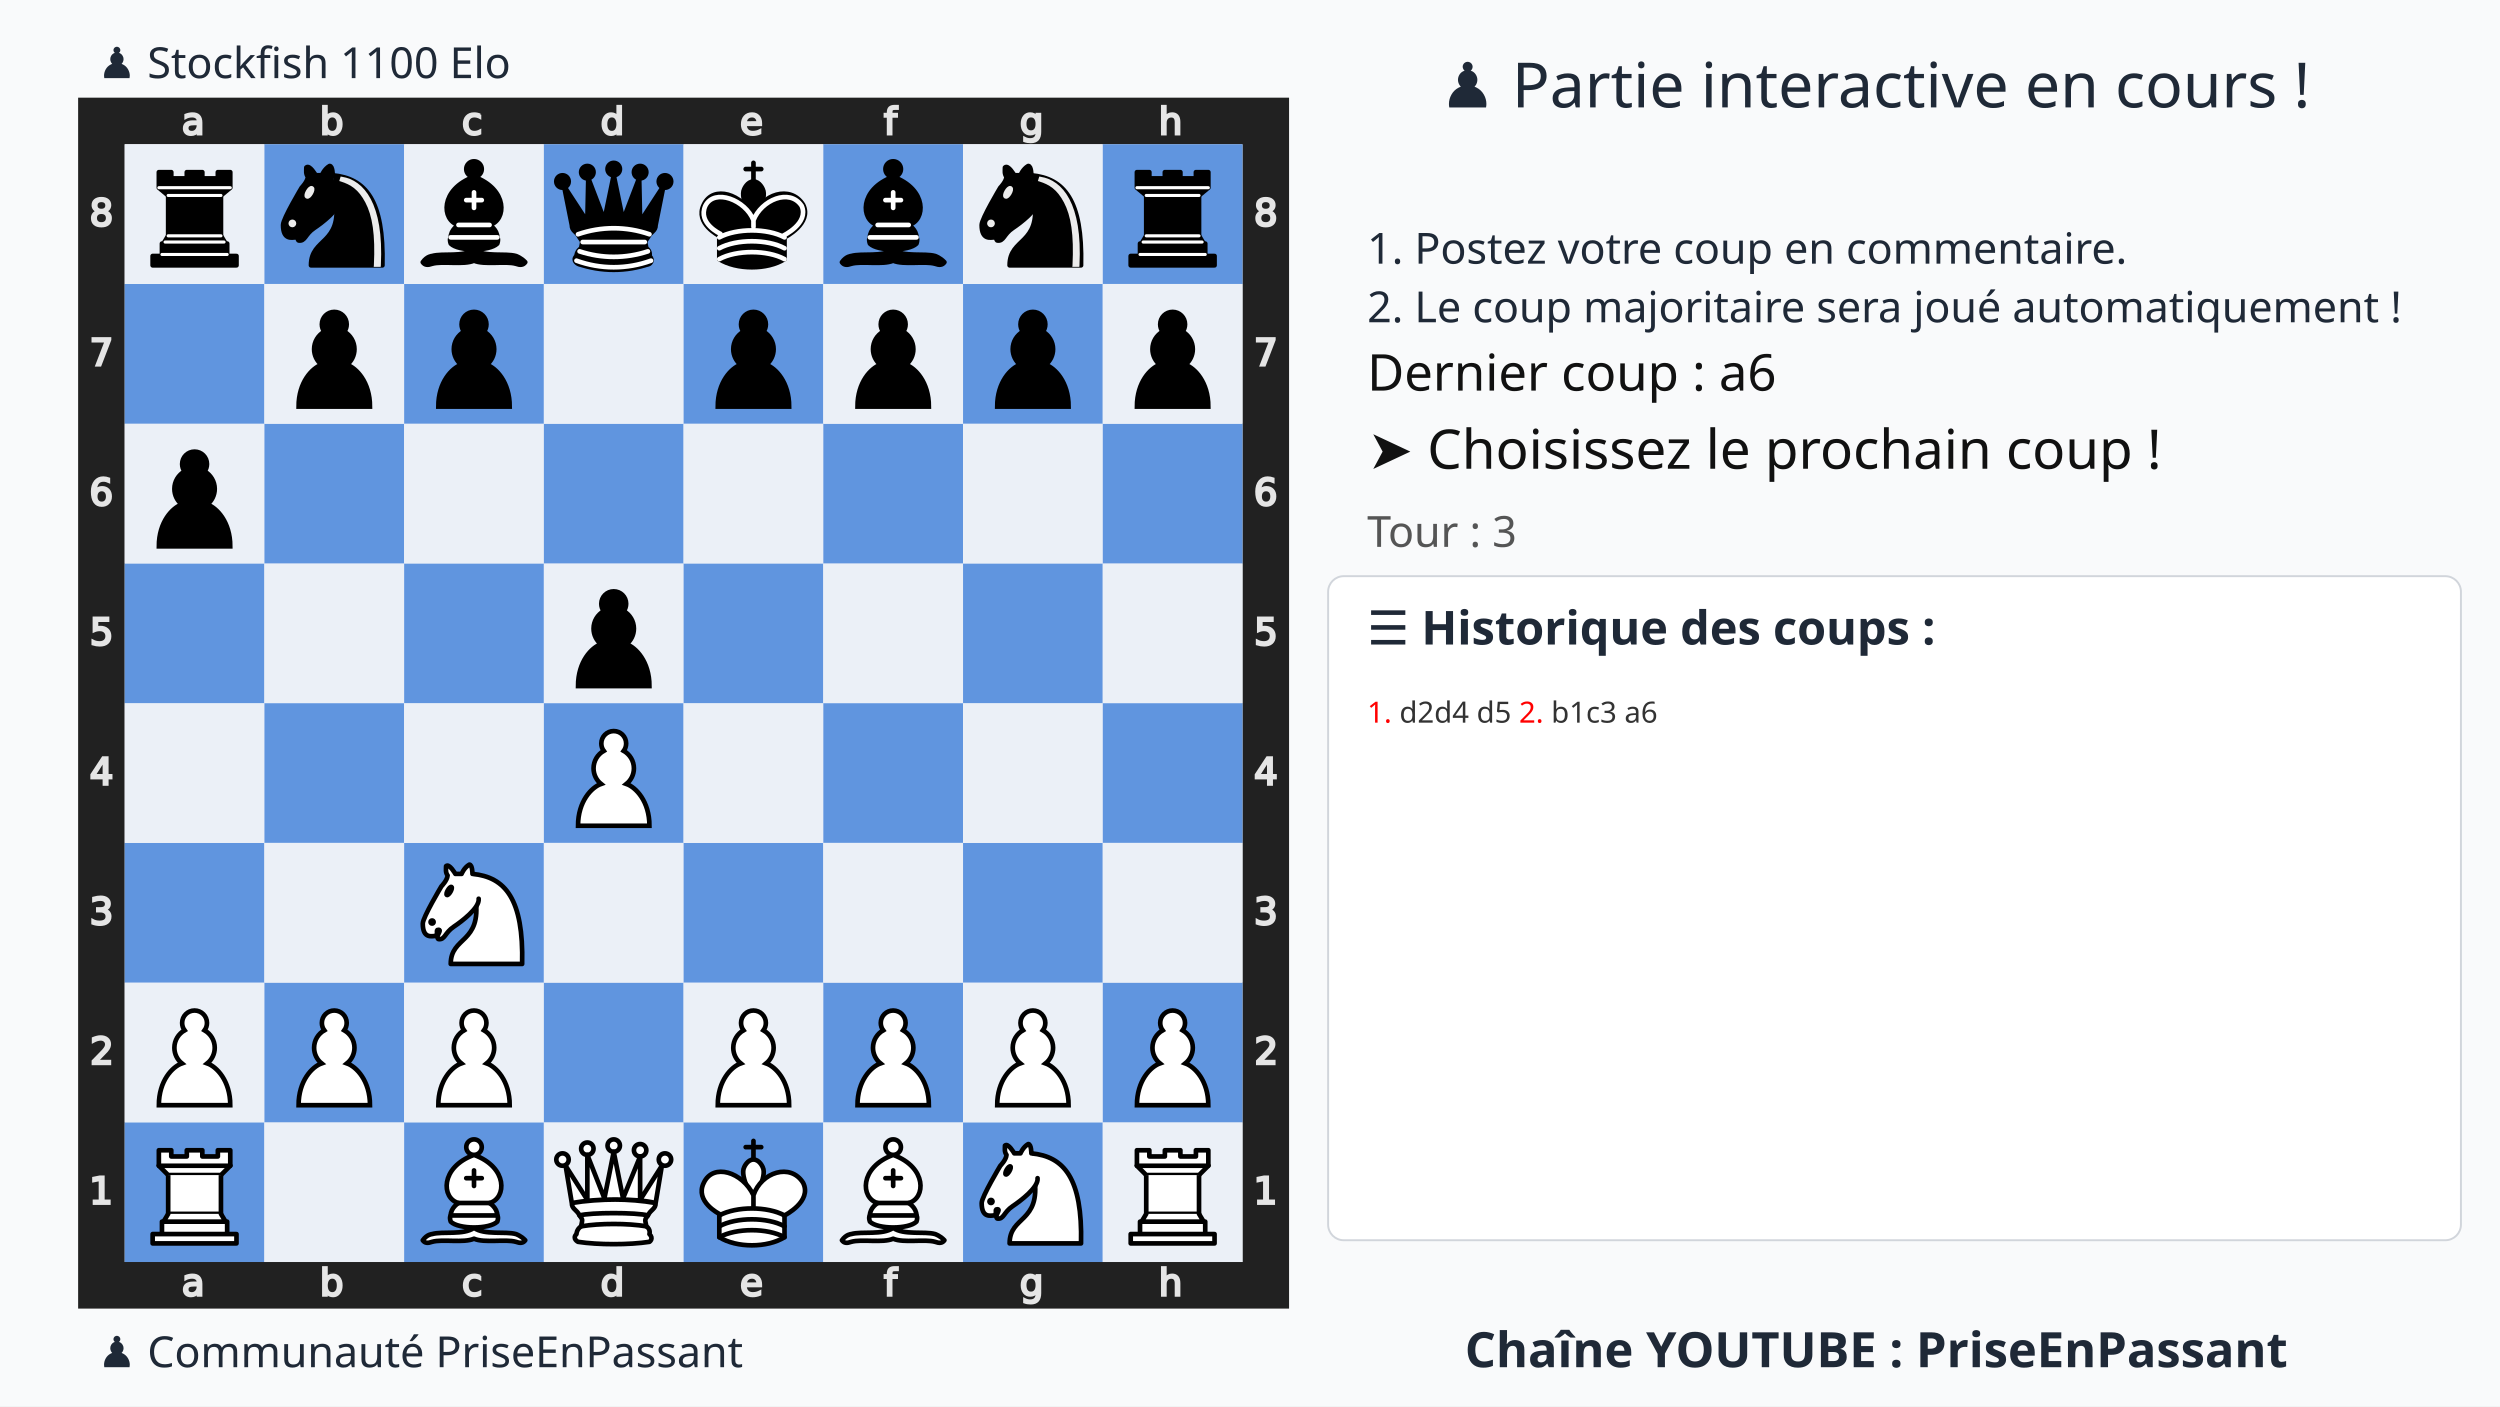
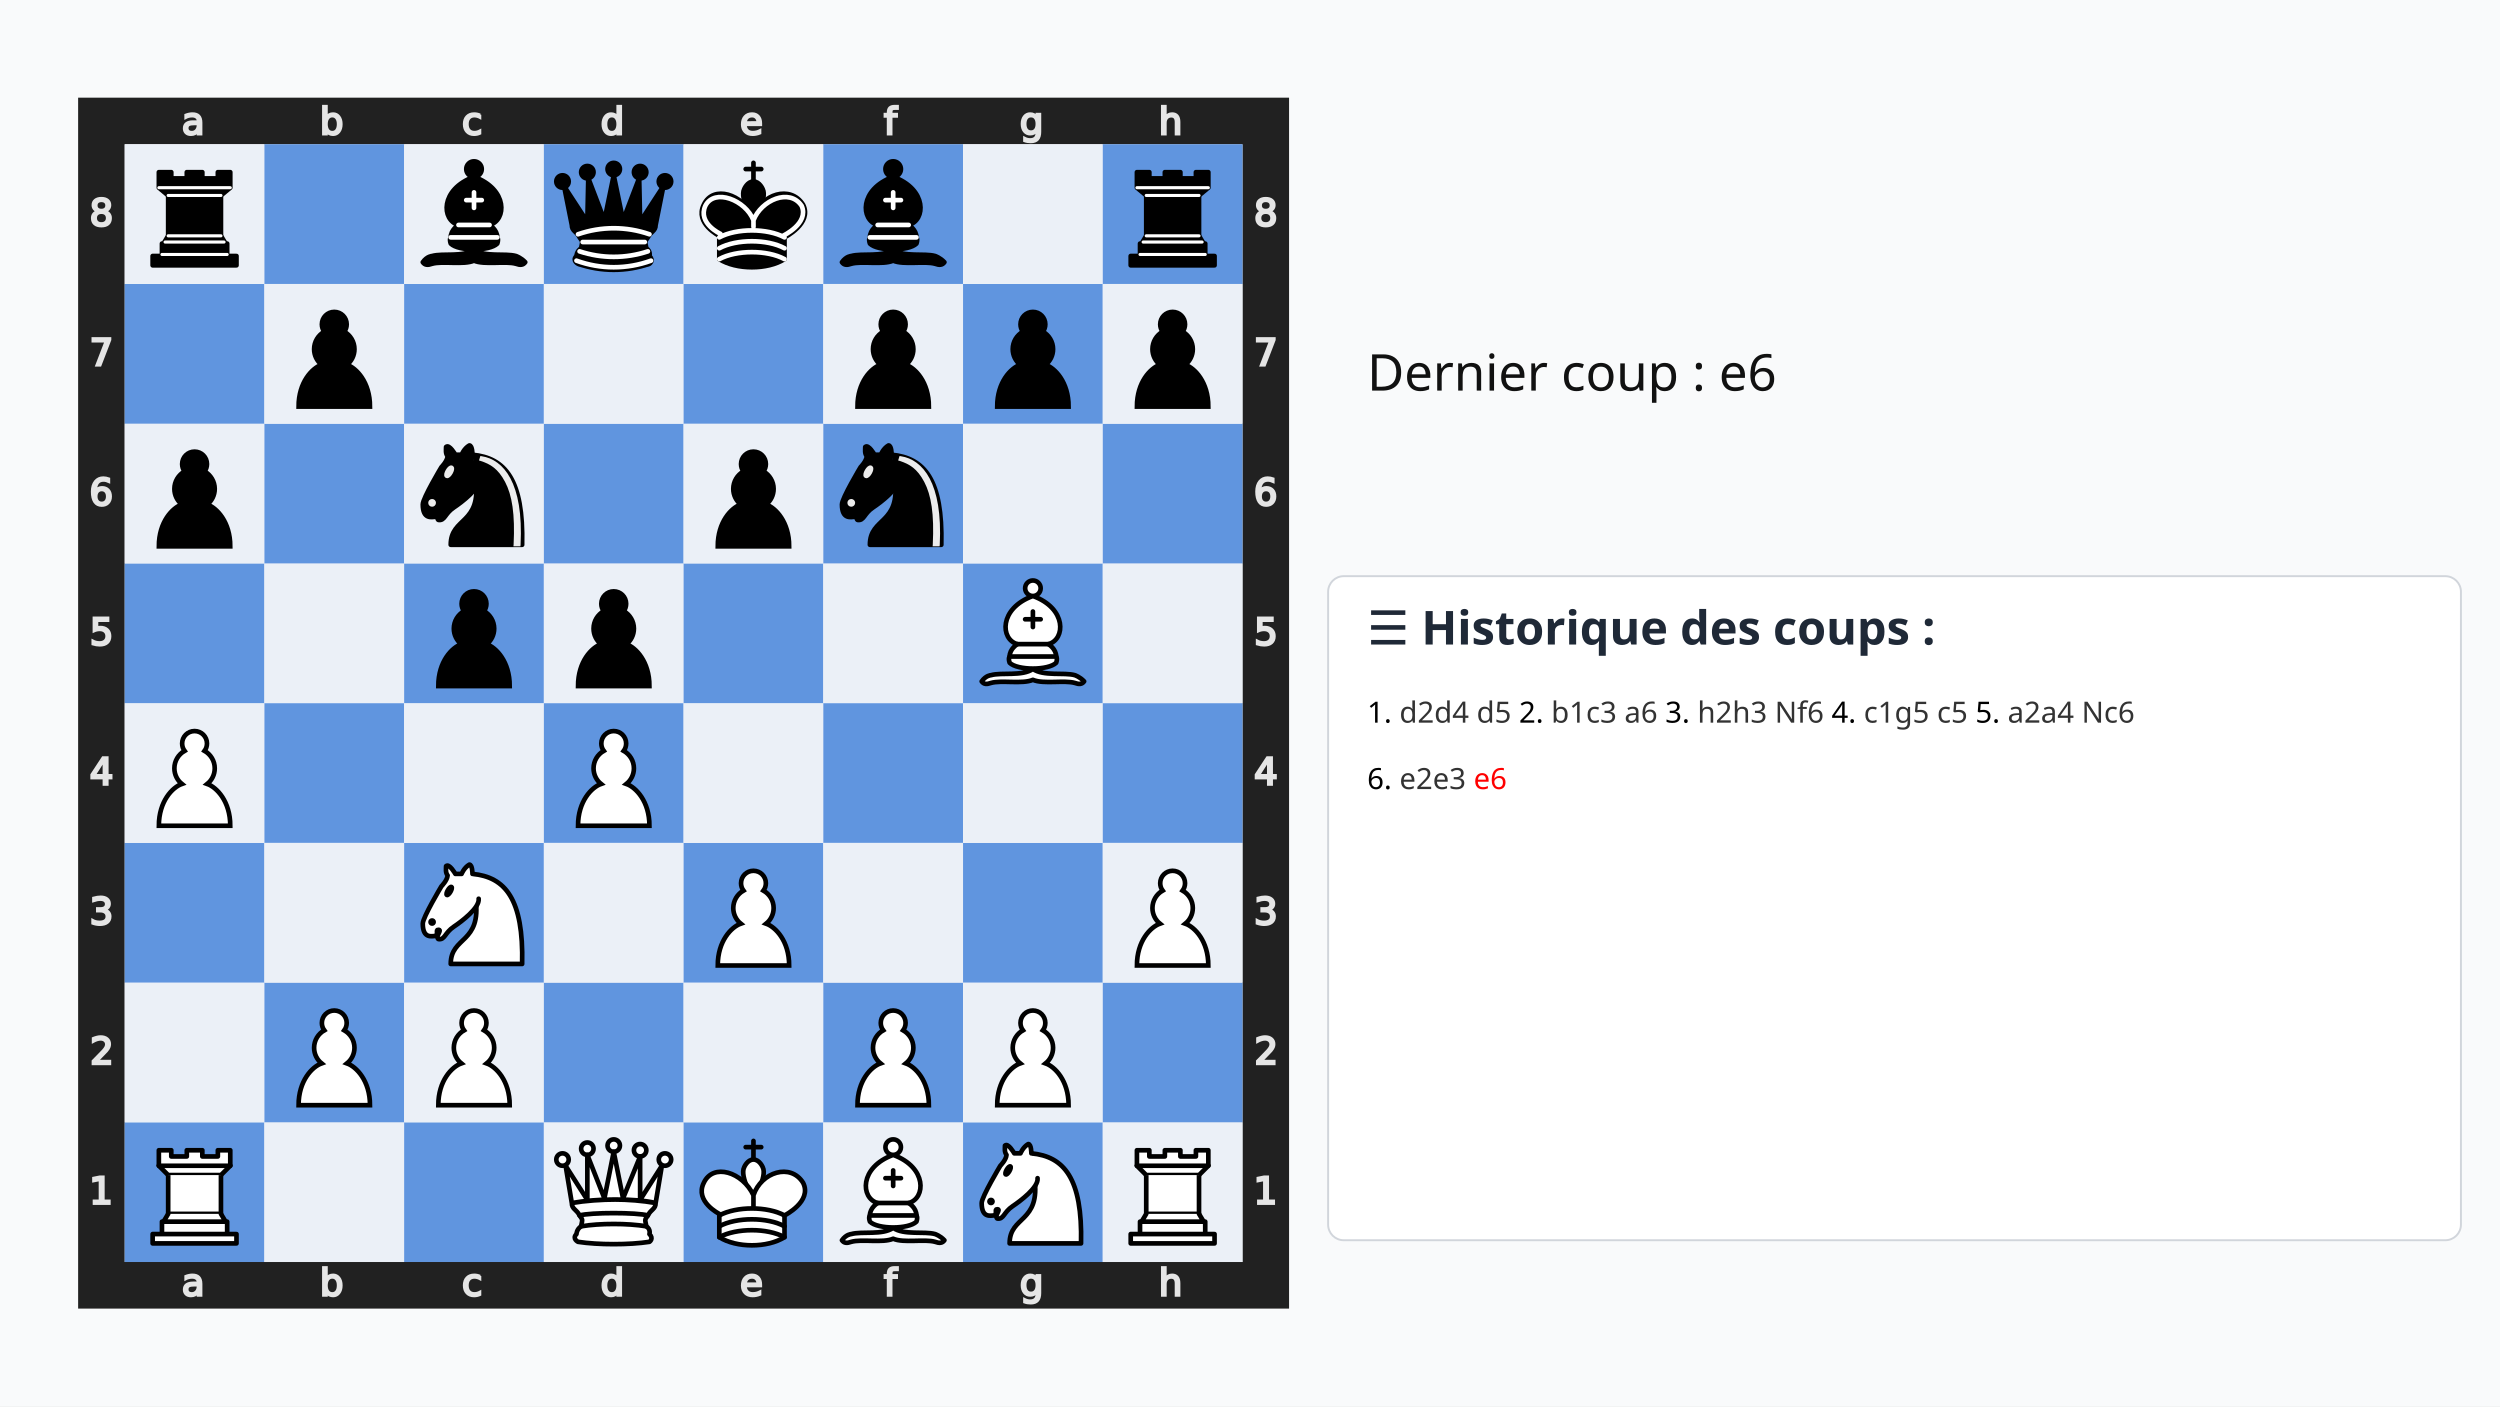
<svg xmlns="http://www.w3.org/2000/svg" xmlns:xlink="http://www.w3.org/1999/xlink" width="1280" height="720">
  <rect width="100%" height="100%" fill="#f9fafb" />
-   <text x="75%" y="55" text-anchor="middle" font-size="32" font-family="Ubuntu" fill="#1f2937">
-     ♟️ Partie interactive en cours !
-   </text>
-   <text x="700" y="135" font-size="22" font-family="Ubuntu" fill="#1f2937">
-     1. Postez votre coup en commentaire.
-   </text>
-   <text x="700" y="165" font-size="22" font-family="Ubuntu" fill="#1f2937">
-     2. Le coup majoritaire sera joué automatiquement !
-   </text>
  <g transform="translate(40,50)">
    <svg viewBox="0 0 390 390" width="620" height="620">
-       <style>.square.light{fill:#ebf0f7 !important}.square.dark{fill:#6095df !important}</style>
+       <style>.square.light{fill:#ebf0f7 !important}.square.dark{fill:#6095df !important}.arrow{fill:red;stroke:red;stroke-width:6;opacity:0.8}</style>
      <defs>
        <g id="white-pawn" class="white pawn">
          <path d="M22.5 9c-2.21 0-4 1.79-4 4 0 .89.29 1.71.78 2.38C17.33 16.5 16 18.59 16 21c0 2.03.94 3.84 2.41 5.03-3 1.06-7.41 5.55-7.41 13.47h23c0-7.92-4.41-12.41-7.41-13.47 1.47-1.19 2.41-3 2.41-5.03 0-2.41-1.33-4.5-3.28-5.62.49-.67.78-1.49.78-2.38 0-2.21-1.79-4-4-4z" fill="#fff" stroke="#000" stroke-width="1.5" stroke-linecap="round" />
        </g>
        <g id="white-knight" class="white knight" fill="none" fill-rule="evenodd" stroke="#000" stroke-width="1.5" stroke-linecap="round" stroke-linejoin="round">
          <path d="M 22,10 C 32.5,11 38.5,18 38,39 L 15,39 C 15,30 25,32.5 23,18" style="fill:#ffffff; stroke:#000000;" />
          <path d="M 24,18 C 24.38,20.91 18.45,25.37 16,27 C 13,29 13.18,31.34 11,31 C 9.958,30.06 12.41,27.96 11,28 C 10,28 11.19,29.23 10,30 C 9,30 5.997,31 6,26 C 6,24 12,14 12,14 C 12,14 13.89,12.1 14,10.5 C 13.27,9.506 13.5,8.5 13.5,7.5 C 14.5,6.5 16.5,10 16.5,10 L 18.5,10 C 18.5,10 19.28,8.008 21,7 C 22,7 22,10 22,10" style="fill:#ffffff; stroke:#000000;" />
          <path d="M 9.5 25.5 A 0.5 0.5 0 1 1 8.5,25.5 A 0.5 0.5 0 1 1 9.5 25.5 z" style="fill:#000000; stroke:#000000;" />
          <path d="M 15 15.5 A 0.5 1.5 0 1 1 14,15.5 A 0.5 1.5 0 1 1 15 15.5 z" transform="matrix(0.866,0.5,-0.5,0.866,9.693,-5.173)" style="fill:#000000; stroke:#000000;" />
        </g>
        <g id="white-bishop" class="white bishop" fill="none" fill-rule="evenodd" stroke="#000" stroke-width="1.5" stroke-linecap="round" stroke-linejoin="round">
          <g fill="#fff" stroke-linecap="butt">
            <path d="M9 36c3.39-.97 10.11.43 13.5-2 3.39 2.43 10.11 1.03 13.5 2 0 0 1.65.54 3 2-.68.97-1.65.99-3 .5-3.39-.97-10.11.46-13.5-1-3.39 1.46-10.11.03-13.5 1-1.354.49-2.323.47-3-.5 1.354-1.94 3-2 3-2zM15 32c2.5 2.5 12.5 2.5 15 0 .5-1.5 0-2 0-2 0-2.5-2.5-4-2.5-4 5.5-1.5 6-11.5-5-15.5-11 4-10.5 14-5 15.5 0 0-2.5 1.5-2.5 4 0 0-.5.5 0 2zM25 8a2.5 2.5 0 1 1-5 0 2.5 2.5 0 1 1 5 0z" />
          </g>
          <path d="M17.5 26h10M15 30h15m-7.5-14.5v5M20 18h5" stroke-linejoin="miter" />
        </g>
        <g id="white-rook" class="white rook" fill="#fff" fill-rule="evenodd" stroke="#000" stroke-width="1.5" stroke-linecap="round" stroke-linejoin="round">
          <path d="M9 39h27v-3H9v3zM12 36v-4h21v4H12zM11 14V9h4v2h5V9h5v2h5V9h4v5" stroke-linecap="butt" />
          <path d="M34 14l-3 3H14l-3-3" />
          <path d="M31 17v12.5H14V17" stroke-linecap="butt" stroke-linejoin="miter" />
          <path d="M31 29.5l1.5 2.5h-20l1.5-2.5" />
          <path d="M11 14h23" fill="none" stroke-linejoin="miter" />
        </g>
        <g id="white-queen" class="white queen" fill="#fff" fill-rule="evenodd" stroke="#000" stroke-width="1.5" stroke-linecap="round" stroke-linejoin="round">
          <path d="M8 12a2 2 0 1 1-4 0 2 2 0 1 1 4 0zM24.5 7.5a2 2 0 1 1-4 0 2 2 0 1 1 4 0zM41 12a2 2 0 1 1-4 0 2 2 0 1 1 4 0zM16 8.5a2 2 0 1 1-4 0 2 2 0 1 1 4 0zM33 9a2 2 0 1 1-4 0 2 2 0 1 1 4 0z" />
          <path d="M9 26c8.5-1.5 21-1.5 27 0l2-12-7 11V11l-5.5 13.5-3-15-3 15-5.5-14V25L7 14l2 12zM9 26c0 2 1.5 2 2.5 4 1 1.5 1 1 .5 3.5-1.5 1-1.5 2.5-1.5 2.5-1.5 1.5.5 2.5.5 2.5 6.5 1 16.5 1 23 0 0 0 1.5-1 0-2.5 0 0 .5-1.5-1-2.5-.5-2.5-.5-2 .5-3.5 1-2 2.5-2 2.5-4-8.5-1.5-18.5-1.5-27 0z" stroke-linecap="butt" />
          <path d="M11.5 30c3.5-1 18.5-1 22 0M12 33.5c6-1 15-1 21 0" fill="none" />
        </g>
        <g id="white-king" class="white king" fill="none" fill-rule="evenodd" stroke="#000" stroke-width="1.5" stroke-linecap="round" stroke-linejoin="round">
          <path d="M22.5 11.63V6M20 8h5" stroke-linejoin="miter" />
          <path d="M22.5 25s4.5-7.5 3-10.5c0 0-1-2.5-3-2.5s-3 2.5-3 2.5c-1.5 3 3 10.5 3 10.5" fill="#fff" stroke-linecap="butt" stroke-linejoin="miter" />
          <path d="M11.5 37c5.5 3.5 15.5 3.5 21 0v-7s9-4.5 6-10.5c-4-6.5-13.5-3.5-16 4V27v-3.5c-3.5-7.5-13-10.5-16-4-3 6 5 10 5 10V37z" fill="#fff" />
          <path d="M11.5 30c5.5-3 15.5-3 21 0m-21 3.5c5.5-3 15.5-3 21 0m-21 3.5c5.5-3 15.5-3 21 0" />
        </g>
        <g id="black-pawn" class="black pawn">
          <path d="M22.5 9c-2.21 0-4 1.79-4 4 0 .89.29 1.71.78 2.38C17.33 16.5 16 18.59 16 21c0 2.03.94 3.84 2.41 5.03-3 1.06-7.41 5.55-7.41 13.47h23c0-7.92-4.41-12.41-7.41-13.47 1.47-1.19 2.41-3 2.41-5.03 0-2.41-1.33-4.5-3.28-5.62.49-.67.78-1.49.78-2.38 0-2.21-1.79-4-4-4z" fill="#000" stroke="#000" stroke-width="1.5" stroke-linecap="round" />
        </g>
        <g id="black-knight" class="black knight" fill="none" fill-rule="evenodd" stroke="#000" stroke-width="1.5" stroke-linecap="round" stroke-linejoin="round">
          <path d="M 22,10 C 32.5,11 38.5,18 38,39 L 15,39 C 15,30 25,32.5 23,18" style="fill:#000000; stroke:#000000;" />
          <path d="M 24,18 C 24.38,20.91 18.45,25.37 16,27 C 13,29 13.18,31.34 11,31 C 9.958,30.06 12.41,27.96 11,28 C 10,28 11.19,29.23 10,30 C 9,30 5.997,31 6,26 C 6,24 12,14 12,14 C 12,14 13.89,12.1 14,10.5 C 13.27,9.506 13.5,8.5 13.5,7.5 C 14.5,6.5 16.5,10 16.5,10 L 18.5,10 C 18.5,10 19.28,8.008 21,7 C 22,7 22,10 22,10" style="fill:#000000; stroke:#000000;" />
          <path d="M 9.5 25.5 A 0.5 0.5 0 1 1 8.5,25.5 A 0.5 0.5 0 1 1 9.5 25.5 z" style="fill:#ececec; stroke:#ececec;" />
          <path d="M 15 15.5 A 0.5 1.5 0 1 1 14,15.5 A 0.5 1.5 0 1 1 15 15.5 z" transform="matrix(0.866,0.5,-0.5,0.866,9.693,-5.173)" style="fill:#ececec; stroke:#ececec;" />
          <path d="M 24.55,10.4 L 24.1,11.85 L 24.6,12 C 27.75,13 30.25,14.49 32.5,18.75 C 34.75,23.01 35.75,29.06 35.25,39 L 35.2,39.5 L 37.45,39.5 L 37.5,39 C 38,28.94 36.62,22.15 34.25,17.66 C 31.88,13.17 28.46,11.02 25.06,10.5 L 24.55,10.4 z " style="fill:#ececec; stroke:none;" />
        </g>
        <g id="black-bishop" class="black bishop" fill="none" fill-rule="evenodd" stroke="#000" stroke-width="1.5" stroke-linecap="round" stroke-linejoin="round">
          <path d="M9 36c3.39-.97 10.11.43 13.5-2 3.39 2.43 10.11 1.03 13.5 2 0 0 1.65.54 3 2-.68.97-1.65.99-3 .5-3.39-.97-10.11.46-13.5-1-3.39 1.46-10.11.03-13.5 1-1.354.49-2.323.47-3-.5 1.354-1.94 3-2 3-2zm6-4c2.5 2.5 12.5 2.5 15 0 .5-1.5 0-2 0-2 0-2.5-2.5-4-2.5-4 5.5-1.5 6-11.5-5-15.5-11 4-10.5 14-5 15.5 0 0-2.5 1.5-2.5 4 0 0-.5.5 0 2zM25 8a2.5 2.5 0 1 1-5 0 2.5 2.5 0 1 1 5 0z" fill="#000" stroke-linecap="butt" />
          <path d="M17.5 26h10M15 30h15m-7.5-14.5v5M20 18h5" stroke="#fff" stroke-linejoin="miter" />
        </g>
        <g id="black-rook" class="black rook" fill="#000" fill-rule="evenodd" stroke="#000" stroke-width="1.5" stroke-linecap="round" stroke-linejoin="round">
          <path d="M9 39h27v-3H9v3zM12.5 32l1.5-2.5h17l1.5 2.5h-20zM12 36v-4h21v4H12z" stroke-linecap="butt" />
          <path d="M14 29.5v-13h17v13H14z" stroke-linecap="butt" stroke-linejoin="miter" />
          <path d="M14 16.5L11 14h23l-3 2.5H14zM11 14V9h4v2h5V9h5v2h5V9h4v5H11z" stroke-linecap="butt" />
          <path d="M12 35.5h21M13 31.5h19M14 29.5h17M14 16.5h17M11 14h23" fill="none" stroke="#fff" stroke-width="1" stroke-linejoin="miter" />
        </g>
        <g id="black-queen" class="black queen" fill="#000" fill-rule="evenodd" stroke="#000" stroke-width="1.5" stroke-linecap="round" stroke-linejoin="round">
          <g fill="#000" stroke="none">
            <circle cx="6" cy="12" r="2.75" />
            <circle cx="14" cy="9" r="2.75" />
            <circle cx="22.5" cy="8" r="2.75" />
            <circle cx="31" cy="9" r="2.75" />
            <circle cx="39" cy="12" r="2.75" />
          </g>
          <path d="M9 26c8.5-1.5 21-1.5 27 0l2.5-12.5L31 25l-.3-14.1-5.2 13.6-3-14.5-3 14.5-5.2-13.6L14 25 6.5 13.5 9 26zM9 26c0 2 1.5 2 2.5 4 1 1.5 1 1 .5 3.5-1.5 1-1.5 2.5-1.5 2.5-1.5 1.5.5 2.5.5 2.5 6.5 1 16.5 1 23 0 0 0 1.5-1 0-2.5 0 0 .5-1.5-1-2.5-.5-2.5-.5-2 .5-3.5 1-2 2.5-2 2.5-4-8.5-1.5-18.5-1.5-27 0z" stroke-linecap="butt" />
          <path d="M11 38.5a35 35 1 0 0 23 0" fill="none" stroke-linecap="butt" />
          <path d="M11 29a35 35 1 0 1 23 0M12.5 31.5h20M11.5 34.5a35 35 1 0 0 22 0M10.5 37.5a35 35 1 0 0 24 0" fill="none" stroke="#fff" />
        </g>
        <g id="black-king" class="black king" fill="none" fill-rule="evenodd" stroke="#000" stroke-width="1.5" stroke-linecap="round" stroke-linejoin="round">
          <path d="M22.5 11.63V6" stroke-linejoin="miter" />
          <path d="M22.5 25s4.5-7.5 3-10.5c0 0-1-2.5-3-2.5s-3 2.5-3 2.5c-1.5 3 3 10.5 3 10.5" fill="#000" stroke-linecap="butt" stroke-linejoin="miter" />
          <path d="M11.5 37c5.5 3.5 15.5 3.5 21 0v-7s9-4.5 6-10.5c-4-6.5-13.5-3.5-16 4V27v-3.5c-3.5-7.5-13-10.5-16-4-3 6 5 10 5 10V37z" fill="#000" />
          <path d="M20 8h5" stroke-linejoin="miter" />
          <path d="M32 29.5s8.5-4 6.03-9.65C34.15 14 25 18 22.5 24.5l.01 2.1-.01-2.1C20 18 9.906 14 6.997 19.85c-2.497 5.65 4.853 9 4.853 9M11.5 30c5.5-3 15.5-3 21 0m-21 3.5c5.5-3 15.5-3 21 0m-21 3.5c5.5-3 15.5-3 21 0" stroke="#fff" />
        </g>
      </defs>
      <rect x="7.5" y="7.5" width="375" height="375" fill="none" stroke="#212121" stroke-width="15" />
      <g transform="translate(20, 1) scale(0.75, 0.75)" fill="#e5e5e5" stroke="#e5e5e5">
        <path d="M23.328 10.016q-1.742 0-2.414.398-.672.398-.672 1.36 0 .765.5 1.218.508.445 1.375.445 1.196 0 1.914-.843.727-.852.727-2.258v-.32zm2.867-.594v4.992h-1.437v-1.328q-.492.797-1.227 1.18-.734.375-1.797.375-1.343 0-2.14-.75-.79-.758-.79-2.024 0-1.476.985-2.226.992-.75 2.953-.75h2.016V8.75q0-.992-.656-1.531-.649-.547-1.829-.547-.75 0-1.46.18-.711.18-1.368.539V6.062q.79-.304 1.532-.453.742-.156 1.445-.156 1.898 0 2.836.984.937.985.937 2.985z" />
      </g>
      <g transform="translate(20, 375) scale(0.75, 0.75)" fill="#e5e5e5" stroke="#e5e5e5">
        <path d="M23.328 10.016q-1.742 0-2.414.398-.672.398-.672 1.36 0 .765.5 1.218.508.445 1.375.445 1.196 0 1.914-.843.727-.852.727-2.258v-.32zm2.867-.594v4.992h-1.437v-1.328q-.492.797-1.227 1.18-.734.375-1.797.375-1.343 0-2.14-.75-.79-.758-.79-2.024 0-1.476.985-2.226.992-.75 2.953-.75h2.016V8.75q0-.992-.656-1.531-.649-.547-1.829-.547-.75 0-1.46.18-.711.18-1.368.539V6.062q.79-.304 1.532-.453.742-.156 1.445-.156 1.898 0 2.836.984.937.985.937 2.985z" />
      </g>
      <g transform="translate(65, 1) scale(0.75, 0.75)" fill="#e5e5e5" stroke="#e5e5e5">
        <path d="M24.922 10.047q0-1.586-.656-2.485-.649-.906-1.79-.906-1.14 0-1.796.906-.649.899-.649 2.485 0 1.586.649 2.492.656.898 1.797.898 1.14 0 1.789-.898.656-.906.656-2.492zm-4.89-3.055q.452-.781 1.14-1.156.695-.383 1.656-.383 1.594 0 2.586 1.266 1 1.265 1 3.328 0 2.062-1 3.328-.992 1.266-2.586 1.266-.96 0-1.656-.375-.688-.383-1.14-1.164v1.312h-1.446V2.258h1.445z" />
      </g>
      <g transform="translate(65, 375) scale(0.75, 0.75)" fill="#e5e5e5" stroke="#e5e5e5">
        <path d="M24.922 10.047q0-1.586-.656-2.485-.649-.906-1.79-.906-1.14 0-1.796.906-.649.899-.649 2.485 0 1.586.649 2.492.656.898 1.797.898 1.14 0 1.789-.898.656-.906.656-2.492zm-4.89-3.055q.452-.781 1.14-1.156.695-.383 1.656-.383 1.594 0 2.586 1.266 1 1.265 1 3.328 0 2.062-1 3.328-.992 1.266-2.586 1.266-.96 0-1.656-.375-.688-.383-1.14-1.164v1.312h-1.446V2.258h1.445z" />
      </g>
      <g transform="translate(110, 1) scale(0.75, 0.75)" fill="#e5e5e5" stroke="#e5e5e5">
        <path d="M25.96 6v1.344q-.608-.336-1.226-.5-.609-.172-1.234-.172-1.398 0-2.172.89-.773.883-.773 2.485 0 1.601.773 2.492.774.883 2.172.883.625 0 1.234-.164.618-.172 1.227-.508v1.328q-.602.281-1.25.422-.64.14-1.367.14-1.977 0-3.14-1.242-1.165-1.242-1.165-3.351 0-2.14 1.172-3.367 1.18-1.227 3.227-1.227.664 0 1.296.14.633.134 1.227.407z" />
      </g>
      <g transform="translate(110, 375) scale(0.75, 0.75)" fill="#e5e5e5" stroke="#e5e5e5">
        <path d="M25.96 6v1.344q-.608-.336-1.226-.5-.609-.172-1.234-.172-1.398 0-2.172.89-.773.883-.773 2.485 0 1.601.773 2.492.774.883 2.172.883.625 0 1.234-.164.618-.172 1.227-.508v1.328q-.602.281-1.25.422-.64.14-1.367.14-1.977 0-3.14-1.242-1.165-1.242-1.165-3.351 0-2.14 1.172-3.367 1.18-1.227 3.227-1.227.664 0 1.296.14.633.134 1.227.407z" />
      </g>
      <g transform="translate(155, 1) scale(0.75, 0.75)" fill="#e5e5e5" stroke="#e5e5e5">
        <path d="M24.973 6.992V2.258h1.437v12.156h-1.437v-1.312q-.453.78-1.149 1.164-.687.375-1.656.375-1.586 0-2.586-1.266-.992-1.266-.992-3.328 0-2.063.992-3.328 1-1.266 2.586-1.266.969 0 1.656.383.696.375 1.149 1.156zm-4.899 3.055q0 1.586.649 2.492.656.898 1.797.898 1.14 0 1.796-.898.657-.906.657-2.492 0-1.586-.657-2.485-.656-.906-1.796-.906-1.141 0-1.797.906-.649.899-.649 2.485z" />
      </g>
      <g transform="translate(155, 375) scale(0.75, 0.75)" fill="#e5e5e5" stroke="#e5e5e5">
        <path d="M24.973 6.992V2.258h1.437v12.156h-1.437v-1.312q-.453.78-1.149 1.164-.687.375-1.656.375-1.586 0-2.586-1.266-.992-1.266-.992-3.328 0-2.063.992-3.328 1-1.266 2.586-1.266.969 0 1.656.383.696.375 1.149 1.156zm-4.899 3.055q0 1.586.649 2.492.656.898 1.797.898 1.14 0 1.796-.898.657-.906.657-2.492 0-1.586-.657-2.485-.656-.906-1.796-.906-1.141 0-1.797.906-.649.899-.649 2.485z" />
      </g>
      <g transform="translate(200, 1) scale(0.75, 0.75)" fill="#e5e5e5" stroke="#e5e5e5">
        <path d="M26.555 9.68v.703h-6.61q.094 1.484.89 2.265.806.774 2.235.774.828 0 1.602-.203.781-.203 1.547-.61v1.36q-.774.328-1.586.5-.813.172-1.649.172-2.093 0-3.32-1.22-1.219-1.218-1.219-3.296 0-2.148 1.157-3.406 1.164-1.266 3.132-1.266 1.766 0 2.79 1.14 1.03 1.134 1.03 3.087zm-1.438-.422q-.015-1.18-.664-1.883-.64-.703-1.703-.703-1.203 0-1.93.68-.718.68-.828 1.914z" />
      </g>
      <g transform="translate(200, 375) scale(0.75, 0.75)" fill="#e5e5e5" stroke="#e5e5e5">
        <path d="M26.555 9.68v.703h-6.61q.094 1.484.89 2.265.806.774 2.235.774.828 0 1.602-.203.781-.203 1.547-.61v1.36q-.774.328-1.586.5-.813.172-1.649.172-2.093 0-3.32-1.22-1.219-1.218-1.219-3.296 0-2.148 1.157-3.406 1.164-1.266 3.132-1.266 1.766 0 2.79 1.14 1.03 1.134 1.03 3.087zm-1.438-.422q-.015-1.18-.664-1.883-.64-.703-1.703-.703-1.203 0-1.93.68-.718.68-.828 1.914z" />
      </g>
      <g transform="translate(245, 1) scale(0.75, 0.75)" fill="#e5e5e5" stroke="#e5e5e5">
        <path d="M25.285 2.258v1.195H23.91q-.773 0-1.078.313-.297.312-.297 1.125v.773h2.367v1.117h-2.367v7.633H21.09V6.781h-1.375V5.664h1.375v-.61q0-1.46.68-2.124.68-.672 2.156-.672z" />
      </g>
      <g transform="translate(245, 375) scale(0.75, 0.75)" fill="#e5e5e5" stroke="#e5e5e5">
        <path d="M25.285 2.258v1.195H23.91q-.773 0-1.078.313-.297.312-.297 1.125v.773h2.367v1.117h-2.367v7.633H21.09V6.781h-1.375V5.664h1.375v-.61q0-1.46.68-2.124.68-.672 2.156-.672z" />
      </g>
      <g transform="translate(290, 1) scale(0.75, 0.75)" fill="#e5e5e5" stroke="#e5e5e5">
        <path d="M24.973 9.937q0-1.562-.649-2.421-.64-.86-1.804-.86-1.157 0-1.805.86-.64.859-.64 2.421 0 1.555.64 2.415.648.859 1.805.859 1.164 0 1.804-.86.649-.859.649-2.414zm1.437 3.391q0 2.234-.992 3.32-.992 1.094-3.04 1.094-.757 0-1.429-.117-.672-.11-1.304-.344v-1.398q.632.344 1.25.508.617.164 1.257.164 1.414 0 2.118-.743.703-.734.703-2.226v-.711q-.446.773-1.141 1.156-.695.383-1.664.383-1.61 0-2.594-1.227-.984-1.226-.984-3.25 0-2.03.984-3.257.985-1.227 2.594-1.227.969 0 1.664.383t1.14 1.156V5.664h1.438z" />
      </g>
      <g transform="translate(290, 375) scale(0.75, 0.75)" fill="#e5e5e5" stroke="#e5e5e5">
        <path d="M24.973 9.937q0-1.562-.649-2.421-.64-.86-1.804-.86-1.157 0-1.805.86-.64.859-.64 2.421 0 1.555.64 2.415.648.859 1.805.859 1.164 0 1.804-.86.649-.859.649-2.414zm1.437 3.391q0 2.234-.992 3.32-.992 1.094-3.04 1.094-.757 0-1.429-.117-.672-.11-1.304-.344v-1.398q.632.344 1.25.508.617.164 1.257.164 1.414 0 2.118-.743.703-.734.703-2.226v-.711q-.446.773-1.141 1.156-.695.383-1.664.383-1.61 0-2.594-1.227-.984-1.226-.984-3.25 0-2.03.984-3.257.985-1.227 2.594-1.227.969 0 1.664.383t1.14 1.156V5.664h1.438z" />
      </g>
      <g transform="translate(335, 1) scale(0.75, 0.75)" fill="#e5e5e5" stroke="#e5e5e5">
        <path d="M26.164 9.133v5.281h-1.437V9.18q0-1.243-.485-1.86-.484-.617-1.453-.617-1.164 0-1.836.742-.672.742-.672 2.024v4.945h-1.445V2.258h1.445v4.765q.516-.789 1.211-1.18.703-.39 1.617-.39 1.508 0 2.282.938.773.93.773 2.742z" />
      </g>
      <g transform="translate(335, 375) scale(0.75, 0.75)" fill="#e5e5e5" stroke="#e5e5e5">
        <path d="M26.164 9.133v5.281h-1.437V9.18q0-1.243-.485-1.86-.484-.617-1.453-.617-1.164 0-1.836.742-.672.742-.672 2.024v4.945h-1.445V2.258h1.445v4.765q.516-.789 1.211-1.18.703-.39 1.617-.39 1.508 0 2.282.938.773.93.773 2.742z" />
      </g>
      <g transform="translate(0, 335) scale(0.75, 0.75)" fill="#e5e5e5" stroke="#e5e5e5">
        <path d="M6.754 26.996h2.578v-8.898l-2.805.562v-1.437l2.79-.563h1.578v10.336h2.578v1.328h-6.72z" />
      </g>
      <g transform="translate(375, 335) scale(0.75, 0.75)" fill="#e5e5e5" stroke="#e5e5e5">
        <path d="M6.754 26.996h2.578v-8.898l-2.805.562v-1.437l2.79-.563h1.578v10.336h2.578v1.328h-6.72z" />
      </g>
      <g transform="translate(0, 290) scale(0.75, 0.75)" fill="#e5e5e5" stroke="#e5e5e5">
        <path d="M8.195 26.996h5.508v1.328H6.297v-1.328q.898-.93 2.445-2.492 1.555-1.57 1.953-2.024.758-.851 1.055-1.437.305-.594.305-1.164 0-.93-.657-1.516-.648-.586-1.695-.586-.742 0-1.57.258-.82.258-1.758.781v-1.593q.953-.383 1.781-.578.828-.196 1.516-.196 1.812 0 2.89.906 1.079.907 1.079 2.422 0 .72-.274 1.368-.265.64-.976 1.515-.196.227-1.243 1.313-1.046 1.078-2.953 3.023z" />
      </g>
      <g transform="translate(375, 290) scale(0.75, 0.75)" fill="#e5e5e5" stroke="#e5e5e5">
        <path d="M8.195 26.996h5.508v1.328H6.297v-1.328q.898-.93 2.445-2.492 1.555-1.57 1.953-2.024.758-.851 1.055-1.437.305-.594.305-1.164 0-.93-.657-1.516-.648-.586-1.695-.586-.742 0-1.57.258-.82.258-1.758.781v-1.593q.953-.383 1.781-.578.828-.196 1.516-.196 1.812 0 2.89.906 1.079.907 1.079 2.422 0 .72-.274 1.368-.265.64-.976 1.515-.196.227-1.243 1.313-1.046 1.078-2.953 3.023z" />
      </g>
      <g transform="translate(0, 245) scale(0.75, 0.75)" fill="#e5e5e5" stroke="#e5e5e5">
        <path d="M11.434 22.035q1.132.242 1.765 1.008.64.766.64 1.89 0 1.727-1.187 2.672-1.187.946-3.375.946-.734 0-1.515-.149-.774-.14-1.602-.43V26.45q.656.383 1.438.578.78.196 1.632.196 1.485 0 2.258-.586.782-.586.782-1.703 0-1.032-.727-1.61-.719-.586-2.008-.586h-1.36v-1.297h1.423q1.164 0 1.78-.46.618-.47.618-1.344 0-.899-.64-1.375-.633-.485-1.82-.485-.65 0-1.391.141-.743.14-1.633.437V16.95q.898-.25 1.68-.375.788-.125 1.484-.125 1.797 0 2.844.82 1.046.813 1.046 2.204 0 .968-.554 1.64-.555.664-1.578.922z" />
      </g>
      <g transform="translate(375, 245) scale(0.75, 0.75)" fill="#e5e5e5" stroke="#e5e5e5">
        <path d="M11.434 22.035q1.132.242 1.765 1.008.64.766.64 1.89 0 1.727-1.187 2.672-1.187.946-3.375.946-.734 0-1.515-.149-.774-.14-1.602-.43V26.45q.656.383 1.438.578.78.196 1.632.196 1.485 0 2.258-.586.782-.586.782-1.703 0-1.032-.727-1.61-.719-.586-2.008-.586h-1.36v-1.297h1.423q1.164 0 1.78-.46.618-.47.618-1.344 0-.899-.64-1.375-.633-.485-1.82-.485-.65 0-1.391.141-.743.14-1.633.437V16.95q.898-.25 1.68-.375.788-.125 1.484-.125 1.797 0 2.844.82 1.046.813 1.046 2.204 0 .968-.554 1.64-.555.664-1.578.922z" />
      </g>
      <g transform="translate(0, 200) scale(0.75, 0.75)" fill="#e5e5e5" stroke="#e5e5e5">
        <path d="M11.016 18.035L7.03 24.262h3.985zm-.414-1.375h1.984v7.602h1.664v1.312h-1.664v2.75h-1.57v-2.75H5.75v-1.523z" />
      </g>
      <g transform="translate(375, 200) scale(0.75, 0.75)" fill="#e5e5e5" stroke="#e5e5e5">
        <path d="M11.016 18.035L7.03 24.262h3.985zm-.414-1.375h1.984v7.602h1.664v1.312h-1.664v2.75h-1.57v-2.75H5.75v-1.523z" />
      </g>
      <g transform="translate(0, 155) scale(0.75, 0.75)" fill="#e5e5e5" stroke="#e5e5e5">
        <path d="M6.719 16.66h6.195v1.328h-4.75v2.86q.344-.118.688-.172.343-.063.687-.063 1.953 0 3.094 1.07 1.14 1.07 1.14 2.899 0 1.883-1.171 2.93-1.172 1.039-3.305 1.039-.735 0-1.5-.125-.758-.125-1.57-.375v-1.586q.703.383 1.453.57.75.188 1.586.188 1.351 0 2.14-.711.79-.711.79-1.93 0-1.219-.79-1.93-.789-.71-2.14-.71-.633 0-1.266.14-.625.14-1.281.438z" />
      </g>
      <g transform="translate(375, 155) scale(0.75, 0.75)" fill="#e5e5e5" stroke="#e5e5e5">
        <path d="M6.719 16.66h6.195v1.328h-4.75v2.86q.344-.118.688-.172.343-.063.687-.063 1.953 0 3.094 1.07 1.14 1.07 1.14 2.899 0 1.883-1.171 2.93-1.172 1.039-3.305 1.039-.735 0-1.5-.125-.758-.125-1.57-.375v-1.586q.703.383 1.453.57.75.188 1.586.188 1.351 0 2.14-.711.79-.711.79-1.93 0-1.219-.79-1.93-.789-.71-2.14-.71-.633 0-1.266.14-.625.14-1.281.438z" />
      </g>
      <g transform="translate(0, 110) scale(0.75, 0.75)" fill="#e5e5e5" stroke="#e5e5e5">
        <path d="M10.137 21.863q-1.063 0-1.688.727-.617.726-.617 1.992 0 1.258.617 1.992.625.727 1.688.727 1.062 0 1.68-.727.624-.734.624-1.992 0-1.266-.625-1.992-.617-.727-1.68-.727zm3.133-4.945v1.437q-.594-.28-1.204-.43-.601-.148-1.195-.148-1.562 0-2.39 1.055-.82 1.055-.938 3.188.46-.68 1.156-1.04.696-.367 1.531-.367 1.758 0 2.774 1.07 1.023 1.063 1.023 2.899 0 1.797-1.062 2.883-1.063 1.086-2.828 1.086-2.024 0-3.094-1.547-1.07-1.555-1.07-4.5 0-2.766 1.312-4.406 1.313-1.649 3.524-1.649.593 0 1.195.117.61.118 1.266.352z" />
      </g>
      <g transform="translate(375, 110) scale(0.75, 0.75)" fill="#e5e5e5" stroke="#e5e5e5">
        <path d="M10.137 21.863q-1.063 0-1.688.727-.617.726-.617 1.992 0 1.258.617 1.992.625.727 1.688.727 1.062 0 1.68-.727.624-.734.624-1.992 0-1.266-.625-1.992-.617-.727-1.68-.727zm3.133-4.945v1.437q-.594-.28-1.204-.43-.601-.148-1.195-.148-1.562 0-2.39 1.055-.82 1.055-.938 3.188.46-.68 1.156-1.04.696-.367 1.531-.367 1.758 0 2.774 1.07 1.023 1.063 1.023 2.899 0 1.797-1.062 2.883-1.063 1.086-2.828 1.086-2.024 0-3.094-1.547-1.07-1.555-1.07-4.5 0-2.766 1.312-4.406 1.313-1.649 3.524-1.649.593 0 1.195.117.61.118 1.266.352z" />
      </g>
      <g transform="translate(0, 65) scale(0.75, 0.75)" fill="#e5e5e5" stroke="#e5e5e5">
        <path d="M6.25 16.66h7.5v.672L9.516 28.324H7.867l3.985-10.336H6.25z" />
      </g>
      <g transform="translate(375, 65) scale(0.75, 0.75)" fill="#e5e5e5" stroke="#e5e5e5">
        <path d="M6.25 16.66h7.5v.672L9.516 28.324H7.867l3.985-10.336H6.25z" />
      </g>
      <g transform="translate(0, 20) scale(0.75, 0.75)" fill="#e5e5e5" stroke="#e5e5e5">
        <path d="M10 22.785q-1.125 0-1.773.602-.641.601-.641 1.656t.64 1.656q.649.602 1.774.602t1.773-.602q.649-.61.649-1.656 0-1.055-.649-1.656-.64-.602-1.773-.602zm-1.578-.672q-1.016-.25-1.586-.945-.563-.695-.563-1.695 0-1.399.993-2.211 1-.813 2.734-.813 1.742 0 2.734.813.993.812.993 2.21 0 1-.57 1.696-.563.695-1.571.945 1.14.266 1.773 1.04.641.773.641 1.89 0 1.695-1.04 2.602-1.03.906-2.96.906t-2.969-.906Q6 26.738 6 25.043q0-1.117.64-1.89.641-.774 1.782-1.04zm-.578-2.492q0 .906.562 1.414.57.508 1.594.508 1.016 0 1.586-.508.578-.508.578-1.414 0-.906-.578-1.414-.57-.508-1.586-.508-1.023 0-1.594.508-.562.508-.562 1.414z" />
      </g>
      <g transform="translate(375, 20) scale(0.75, 0.75)" fill="#e5e5e5" stroke="#e5e5e5">
        <path d="M10 22.785q-1.125 0-1.773.602-.641.601-.641 1.656t.64 1.656q.649.602 1.774.602t1.773-.602q.649-.61.649-1.656 0-1.055-.649-1.656-.64-.602-1.773-.602zm-1.578-.672q-1.016-.25-1.586-.945-.563-.695-.563-1.695 0-1.399.993-2.211 1-.813 2.734-.813 1.742 0 2.734.813.993.812.993 2.21 0 1-.57 1.696-.563.695-1.571.945 1.14.266 1.773 1.04.641.773.641 1.89 0 1.695-1.04 2.602-1.03.906-2.96.906t-2.969-.906Q6 26.738 6 25.043q0-1.117.64-1.89.641-.774 1.782-1.04zm-.578-2.492q0 .906.562 1.414.57.508 1.594.508 1.016 0 1.586-.508.578-.508.578-1.414 0-.906-.578-1.414-.57-.508-1.586-.508-1.023 0-1.594.508-.562.508-.562 1.414z" />
      </g>
      <rect x="15" y="330" width="45" height="45" class="square dark a1" stroke="none" fill="#d18b47" />
      <rect x="60" y="330" width="45" height="45" class="square light b1" stroke="none" fill="#ffce9e" />
      <rect x="105" y="330" width="45" height="45" class="square dark c1" stroke="none" fill="#d18b47" />
      <rect x="150" y="330" width="45" height="45" class="square light d1" stroke="none" fill="#ffce9e" />
      <rect x="195" y="330" width="45" height="45" class="square dark e1" stroke="none" fill="#d18b47" />
      <rect x="240" y="330" width="45" height="45" class="square light f1" stroke="none" fill="#ffce9e" />
      <rect x="285" y="330" width="45" height="45" class="square dark g1" stroke="none" fill="#d18b47" />
      <rect x="330" y="330" width="45" height="45" class="square light h1" stroke="none" fill="#ffce9e" />
      <rect x="15" y="285" width="45" height="45" class="square light a2" stroke="none" fill="#ffce9e" />
      <rect x="60" y="285" width="45" height="45" class="square dark b2" stroke="none" fill="#d18b47" />
      <rect x="105" y="285" width="45" height="45" class="square light c2" stroke="none" fill="#ffce9e" />
      <rect x="150" y="285" width="45" height="45" class="square dark d2" stroke="none" fill="#d18b47" />
      <rect x="195" y="285" width="45" height="45" class="square light e2" stroke="none" fill="#ffce9e" />
      <rect x="240" y="285" width="45" height="45" class="square dark f2" stroke="none" fill="#d18b47" />
      <rect x="285" y="285" width="45" height="45" class="square light g2" stroke="none" fill="#ffce9e" />
      <rect x="330" y="285" width="45" height="45" class="square dark h2" stroke="none" fill="#d18b47" />
      <rect x="15" y="240" width="45" height="45" class="square dark a3" stroke="none" fill="#d18b47" />
      <rect x="60" y="240" width="45" height="45" class="square light b3" stroke="none" fill="#ffce9e" />
      <rect x="105" y="240" width="45" height="45" class="square dark c3" stroke="none" fill="#d18b47" />
      <rect x="150" y="240" width="45" height="45" class="square light d3" stroke="none" fill="#ffce9e" />
      <rect x="195" y="240" width="45" height="45" class="square dark e3" stroke="none" fill="#d18b47" />
      <rect x="240" y="240" width="45" height="45" class="square light f3" stroke="none" fill="#ffce9e" />
      <rect x="285" y="240" width="45" height="45" class="square dark g3" stroke="none" fill="#d18b47" />
      <rect x="330" y="240" width="45" height="45" class="square light h3" stroke="none" fill="#ffce9e" />
      <rect x="15" y="195" width="45" height="45" class="square light a4" stroke="none" fill="#ffce9e" />
      <rect x="60" y="195" width="45" height="45" class="square dark b4" stroke="none" fill="#d18b47" />
      <rect x="105" y="195" width="45" height="45" class="square light c4" stroke="none" fill="#ffce9e" />
      <rect x="150" y="195" width="45" height="45" class="square dark d4" stroke="none" fill="#d18b47" />
      <rect x="195" y="195" width="45" height="45" class="square light e4" stroke="none" fill="#ffce9e" />
      <rect x="240" y="195" width="45" height="45" class="square dark f4" stroke="none" fill="#d18b47" />
      <rect x="285" y="195" width="45" height="45" class="square light g4" stroke="none" fill="#ffce9e" />
      <rect x="330" y="195" width="45" height="45" class="square dark h4" stroke="none" fill="#d18b47" />
      <rect x="15" y="150" width="45" height="45" class="square dark a5" stroke="none" fill="#d18b47" />
      <rect x="60" y="150" width="45" height="45" class="square light b5" stroke="none" fill="#ffce9e" />
      <rect x="105" y="150" width="45" height="45" class="square dark c5" stroke="none" fill="#d18b47" />
      <rect x="150" y="150" width="45" height="45" class="square light d5" stroke="none" fill="#ffce9e" />
      <rect x="195" y="150" width="45" height="45" class="square dark e5" stroke="none" fill="#d18b47" />
      <rect x="240" y="150" width="45" height="45" class="square light f5" stroke="none" fill="#ffce9e" />
      <rect x="285" y="150" width="45" height="45" class="square dark g5" stroke="none" fill="#d18b47" />
      <rect x="330" y="150" width="45" height="45" class="square light h5" stroke="none" fill="#ffce9e" />
      <rect x="15" y="105" width="45" height="45" class="square light a6" stroke="none" fill="#ffce9e" />
      <rect x="60" y="105" width="45" height="45" class="square dark b6" stroke="none" fill="#d18b47" />
      <rect x="105" y="105" width="45" height="45" class="square light c6" stroke="none" fill="#ffce9e" />
      <rect x="150" y="105" width="45" height="45" class="square dark d6" stroke="none" fill="#d18b47" />
      <rect x="195" y="105" width="45" height="45" class="square light e6" stroke="none" fill="#ffce9e" />
      <rect x="240" y="105" width="45" height="45" class="square dark f6" stroke="none" fill="#d18b47" />
      <rect x="285" y="105" width="45" height="45" class="square light g6" stroke="none" fill="#ffce9e" />
      <rect x="330" y="105" width="45" height="45" class="square dark h6" stroke="none" fill="#d18b47" />
      <rect x="15" y="60" width="45" height="45" class="square dark a7" stroke="none" fill="#d18b47" />
      <rect x="60" y="60" width="45" height="45" class="square light b7" stroke="none" fill="#ffce9e" />
      <rect x="105" y="60" width="45" height="45" class="square dark c7" stroke="none" fill="#d18b47" />
      <rect x="150" y="60" width="45" height="45" class="square light d7" stroke="none" fill="#ffce9e" />
      <rect x="195" y="60" width="45" height="45" class="square dark e7" stroke="none" fill="#d18b47" />
      <rect x="240" y="60" width="45" height="45" class="square light f7" stroke="none" fill="#ffce9e" />
      <rect x="285" y="60" width="45" height="45" class="square dark g7" stroke="none" fill="#d18b47" />
      <rect x="330" y="60" width="45" height="45" class="square light h7" stroke="none" fill="#ffce9e" />
      <rect x="15" y="15" width="45" height="45" class="square light a8" stroke="none" fill="#ffce9e" />
      <rect x="60" y="15" width="45" height="45" class="square dark b8" stroke="none" fill="#d18b47" />
      <rect x="105" y="15" width="45" height="45" class="square light c8" stroke="none" fill="#ffce9e" />
      <rect x="150" y="15" width="45" height="45" class="square dark d8" stroke="none" fill="#d18b47" />
      <rect x="195" y="15" width="45" height="45" class="square light e8" stroke="none" fill="#ffce9e" />
      <rect x="240" y="15" width="45" height="45" class="square dark f8" stroke="none" fill="#d18b47" />
      <rect x="285" y="15" width="45" height="45" class="square light g8" stroke="none" fill="#ffce9e" />
      <rect x="330" y="15" width="45" height="45" class="square dark h8" stroke="none" fill="#d18b47" />
      <use href="#white-rook" xlink:href="#white-rook" transform="translate(15, 330)" />
-       <use href="#white-bishop" xlink:href="#white-bishop" transform="translate(105, 330)" />
      <use href="#white-queen" xlink:href="#white-queen" transform="translate(150, 330)" />
      <use href="#white-king" xlink:href="#white-king" transform="translate(195, 330)" />
      <use href="#white-bishop" xlink:href="#white-bishop" transform="translate(240, 330)" />
      <use href="#white-knight" xlink:href="#white-knight" transform="translate(285, 330)" />
      <use href="#white-rook" xlink:href="#white-rook" transform="translate(330, 330)" />
-       <use href="#white-pawn" xlink:href="#white-pawn" transform="translate(15, 285)" />
      <use href="#white-pawn" xlink:href="#white-pawn" transform="translate(60, 285)" />
      <use href="#white-pawn" xlink:href="#white-pawn" transform="translate(105, 285)" />
-       <use href="#white-pawn" xlink:href="#white-pawn" transform="translate(195, 285)" />
      <use href="#white-pawn" xlink:href="#white-pawn" transform="translate(240, 285)" />
      <use href="#white-pawn" xlink:href="#white-pawn" transform="translate(285, 285)" />
-       <use href="#white-pawn" xlink:href="#white-pawn" transform="translate(330, 285)" />
      <use href="#white-knight" xlink:href="#white-knight" transform="translate(105, 240)" />
+       <use href="#white-pawn" xlink:href="#white-pawn" transform="translate(195, 240)" />
+       <use href="#white-pawn" xlink:href="#white-pawn" transform="translate(330, 240)" />
+       <use href="#white-pawn" xlink:href="#white-pawn" transform="translate(15, 195)" />
      <use href="#white-pawn" xlink:href="#white-pawn" transform="translate(150, 195)" />
+       <use href="#black-pawn" xlink:href="#black-pawn" transform="translate(105, 150)" />
      <use href="#black-pawn" xlink:href="#black-pawn" transform="translate(150, 150)" />
+       <use href="#white-bishop" xlink:href="#white-bishop" transform="translate(285, 150)" />
      <use href="#black-pawn" xlink:href="#black-pawn" transform="translate(15, 105)" />
+       <use href="#black-knight" xlink:href="#black-knight" transform="translate(105, 105)" />
+       <use href="#black-pawn" xlink:href="#black-pawn" transform="translate(195, 105)" />
+       <use href="#black-knight" xlink:href="#black-knight" transform="translate(240, 105)" />
      <use href="#black-pawn" xlink:href="#black-pawn" transform="translate(60, 60)" />
-       <use href="#black-pawn" xlink:href="#black-pawn" transform="translate(105, 60)" />
-       <use href="#black-pawn" xlink:href="#black-pawn" transform="translate(195, 60)" />
      <use href="#black-pawn" xlink:href="#black-pawn" transform="translate(240, 60)" />
      <use href="#black-pawn" xlink:href="#black-pawn" transform="translate(285, 60)" />
      <use href="#black-pawn" xlink:href="#black-pawn" transform="translate(330, 60)" />
      <use href="#black-rook" xlink:href="#black-rook" transform="translate(15, 15)" />
-       <use href="#black-knight" xlink:href="#black-knight" transform="translate(60, 15)" />
      <use href="#black-bishop" xlink:href="#black-bishop" transform="translate(105, 15)" />
      <use href="#black-queen" xlink:href="#black-queen" transform="translate(150, 15)" />
      <use href="#black-king" xlink:href="#black-king" transform="translate(195, 15)" />
      <use href="#black-bishop" xlink:href="#black-bishop" transform="translate(240, 15)" />
-       <use href="#black-knight" xlink:href="#black-knight" transform="translate(285, 15)" />
      <use href="#black-rook" xlink:href="#black-rook" transform="translate(330, 15)" />
    </svg>
  </g>
  <text x="700" y="200" font-size="26" font-family="Ubuntu" fill="#111">
-     Dernier coup : a6
-   </text>
-   <text x="700" y="240" font-size="28" font-family="Ubuntu" fill="#111">
-     ➤ Choisissez le prochain coup !
-   </text>
-   <text x="700" y="280" font-size="22" font-family="Ubuntu" fill="#555">
-     Tour : 3
+     Dernier coup : e6
  </text>
  <rect x="680" y="295" width="580" height="340" fill="#fff" stroke="#d1d5db" stroke-width="1" rx="8" ry="8" />
  <text x="700" y="330" font-size="24" font-family="Ubuntu" fill="#1f2937" font-weight="bold">
    ☰ Historique des coups :
  </text>
  <text x="700" y="370" font-size="15" font-family="Ubuntu" fill="#333">
-     <tspan fill="red">1.</tspan> d2d4 d5 <tspan fill="red">2.</tspan> b1c3 a6
+     <tspan fill="black">1.</tspan> d2d4 d5 <tspan fill="black">2.</tspan> b1c3 a6 <tspan fill="black">3.</tspan> h2h3 Nf6 <tspan fill="black">4.</tspan> c1g5 c5 <tspan fill="black">5.</tspan> a2a4 Nc6
    </text>
-   <text x="750" y="700" font-size="25" font-family="Ubuntu" fill="#1f2937" font-weight="bold">
-     Chaîne YOUTUBE : PriseEnPassant
-   </text>
-   <text x="50" y="40" font-size="22" font-family="Ubuntu" fill="#1f2937">
-     ♟️ Stockfish 1100 Elo
-   </text>
-   <text x="50" y="700" font-size="22" font-family="Ubuntu" fill="#1f2937">
-     ♟️ Communauté PriseEnPassant
+   <text x="700" y="404" font-size="15" font-family="Ubuntu" fill="#333">
+     <tspan fill="black">6.</tspan> e2e3 <tspan fill="red">e6</tspan>
  </text>
</svg>
